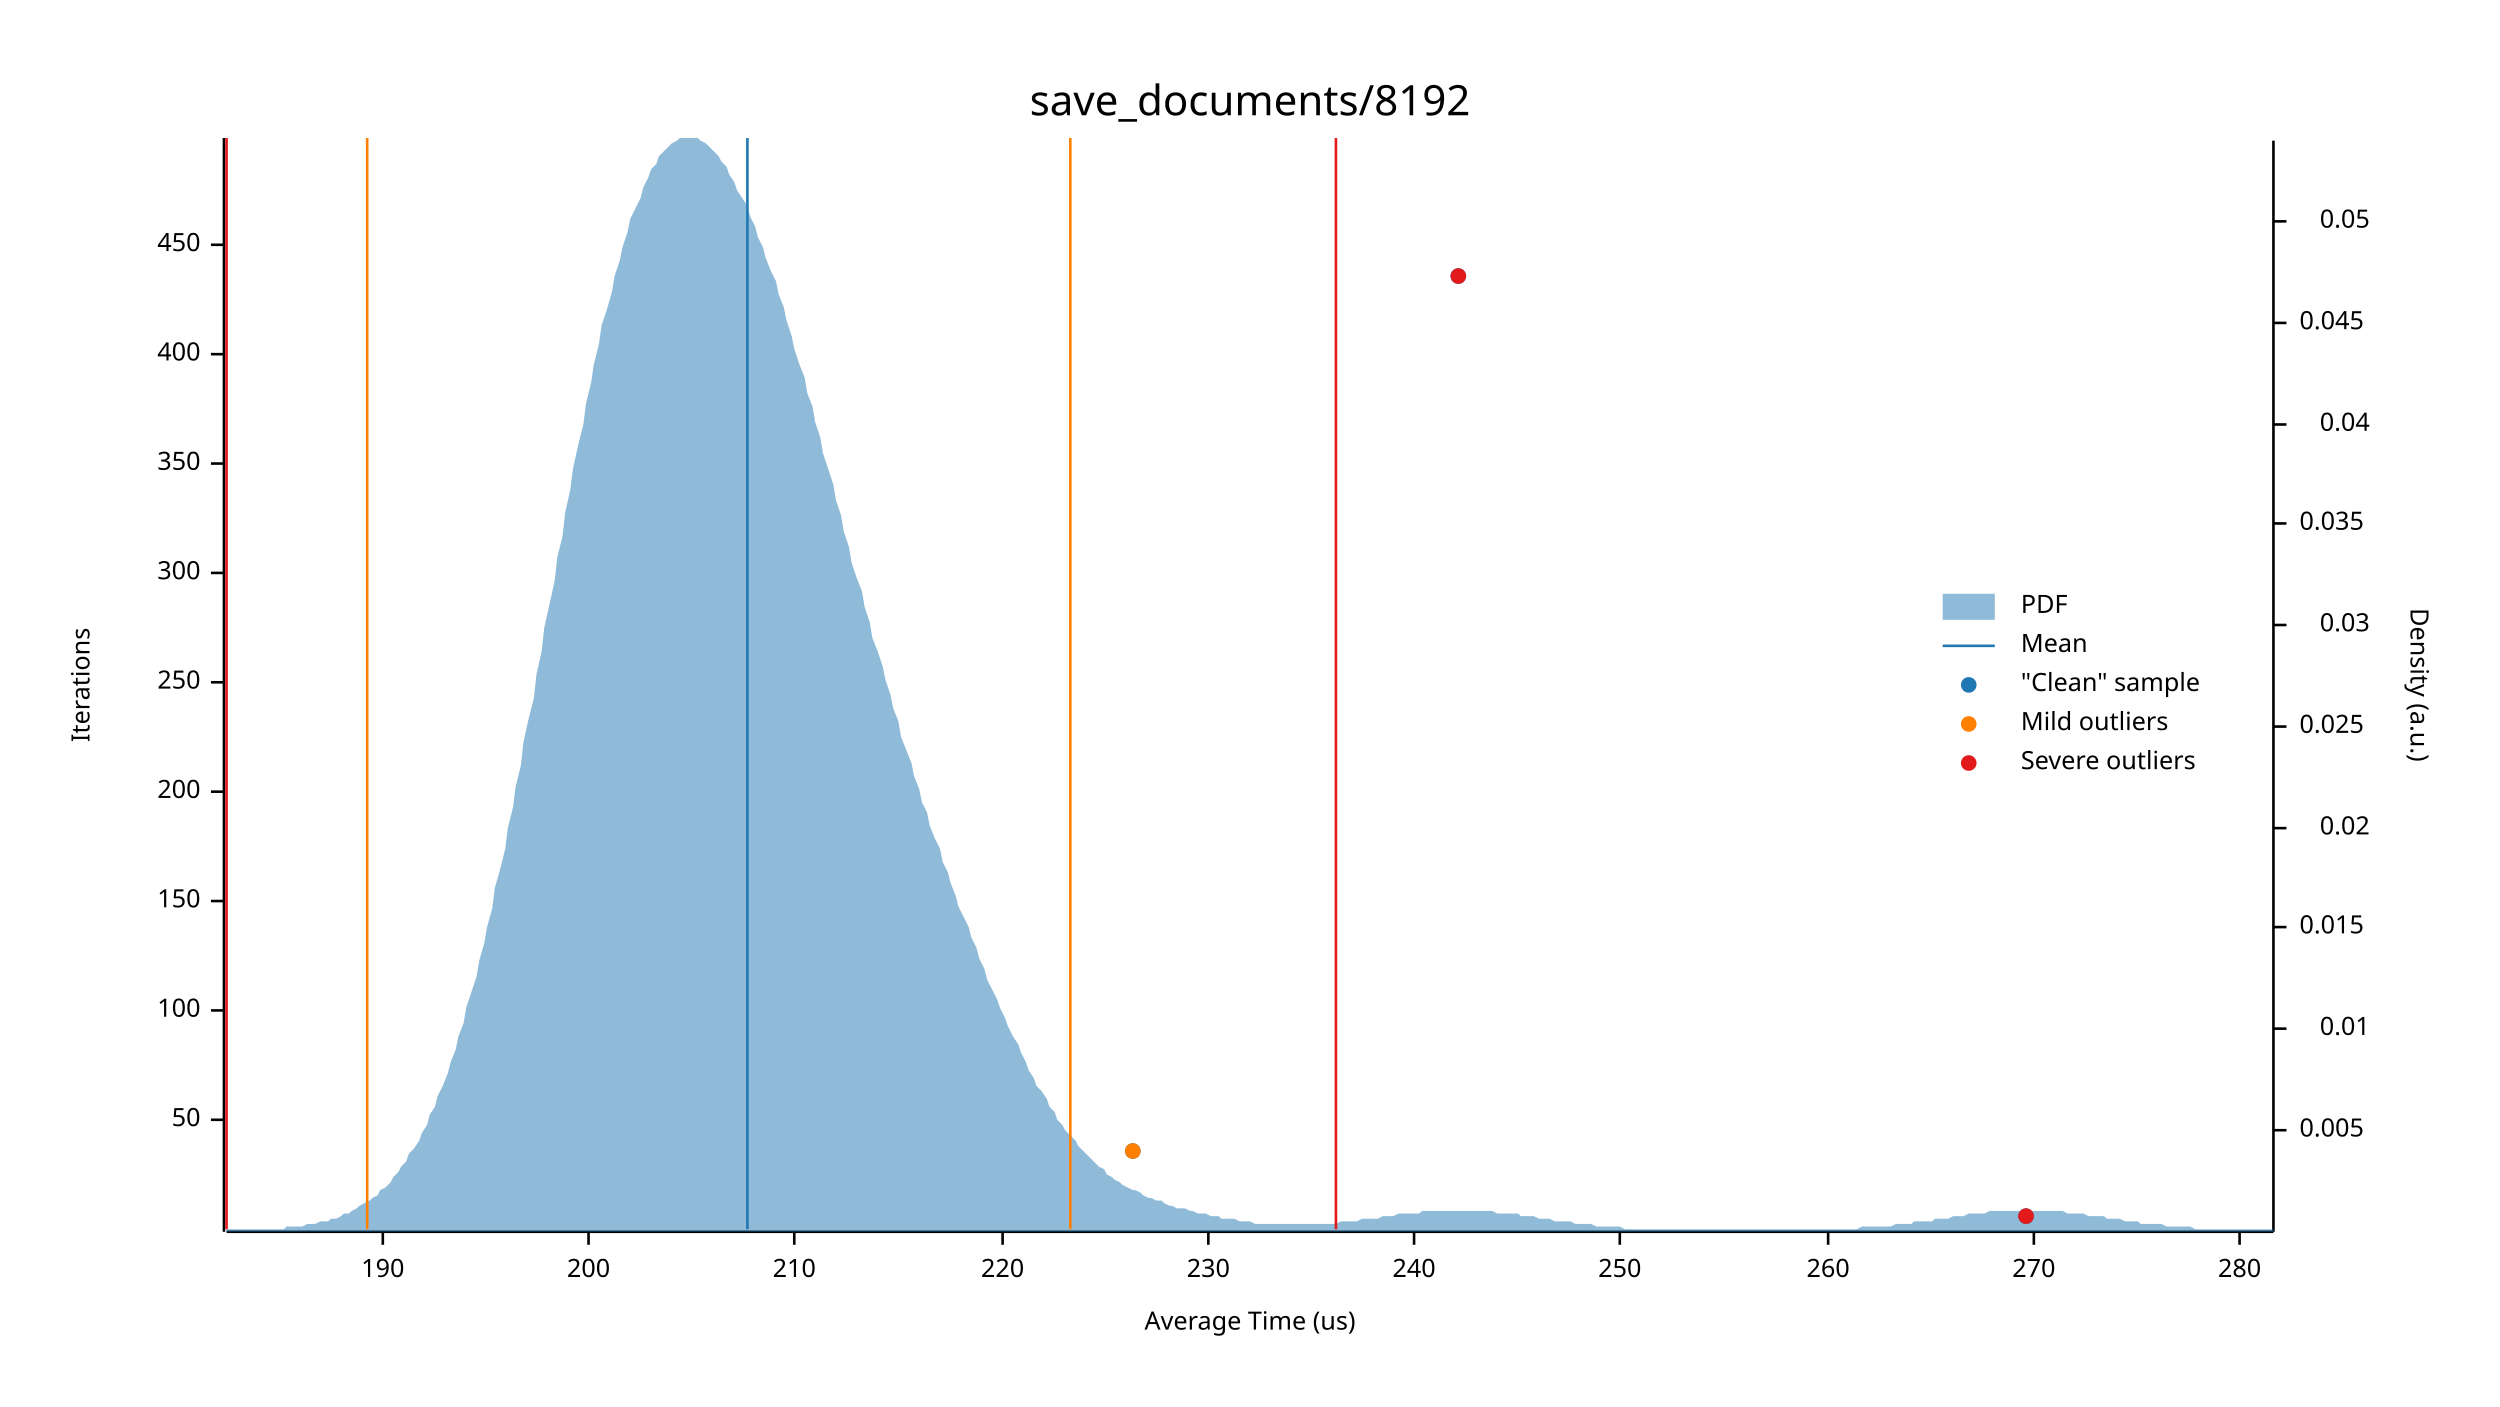
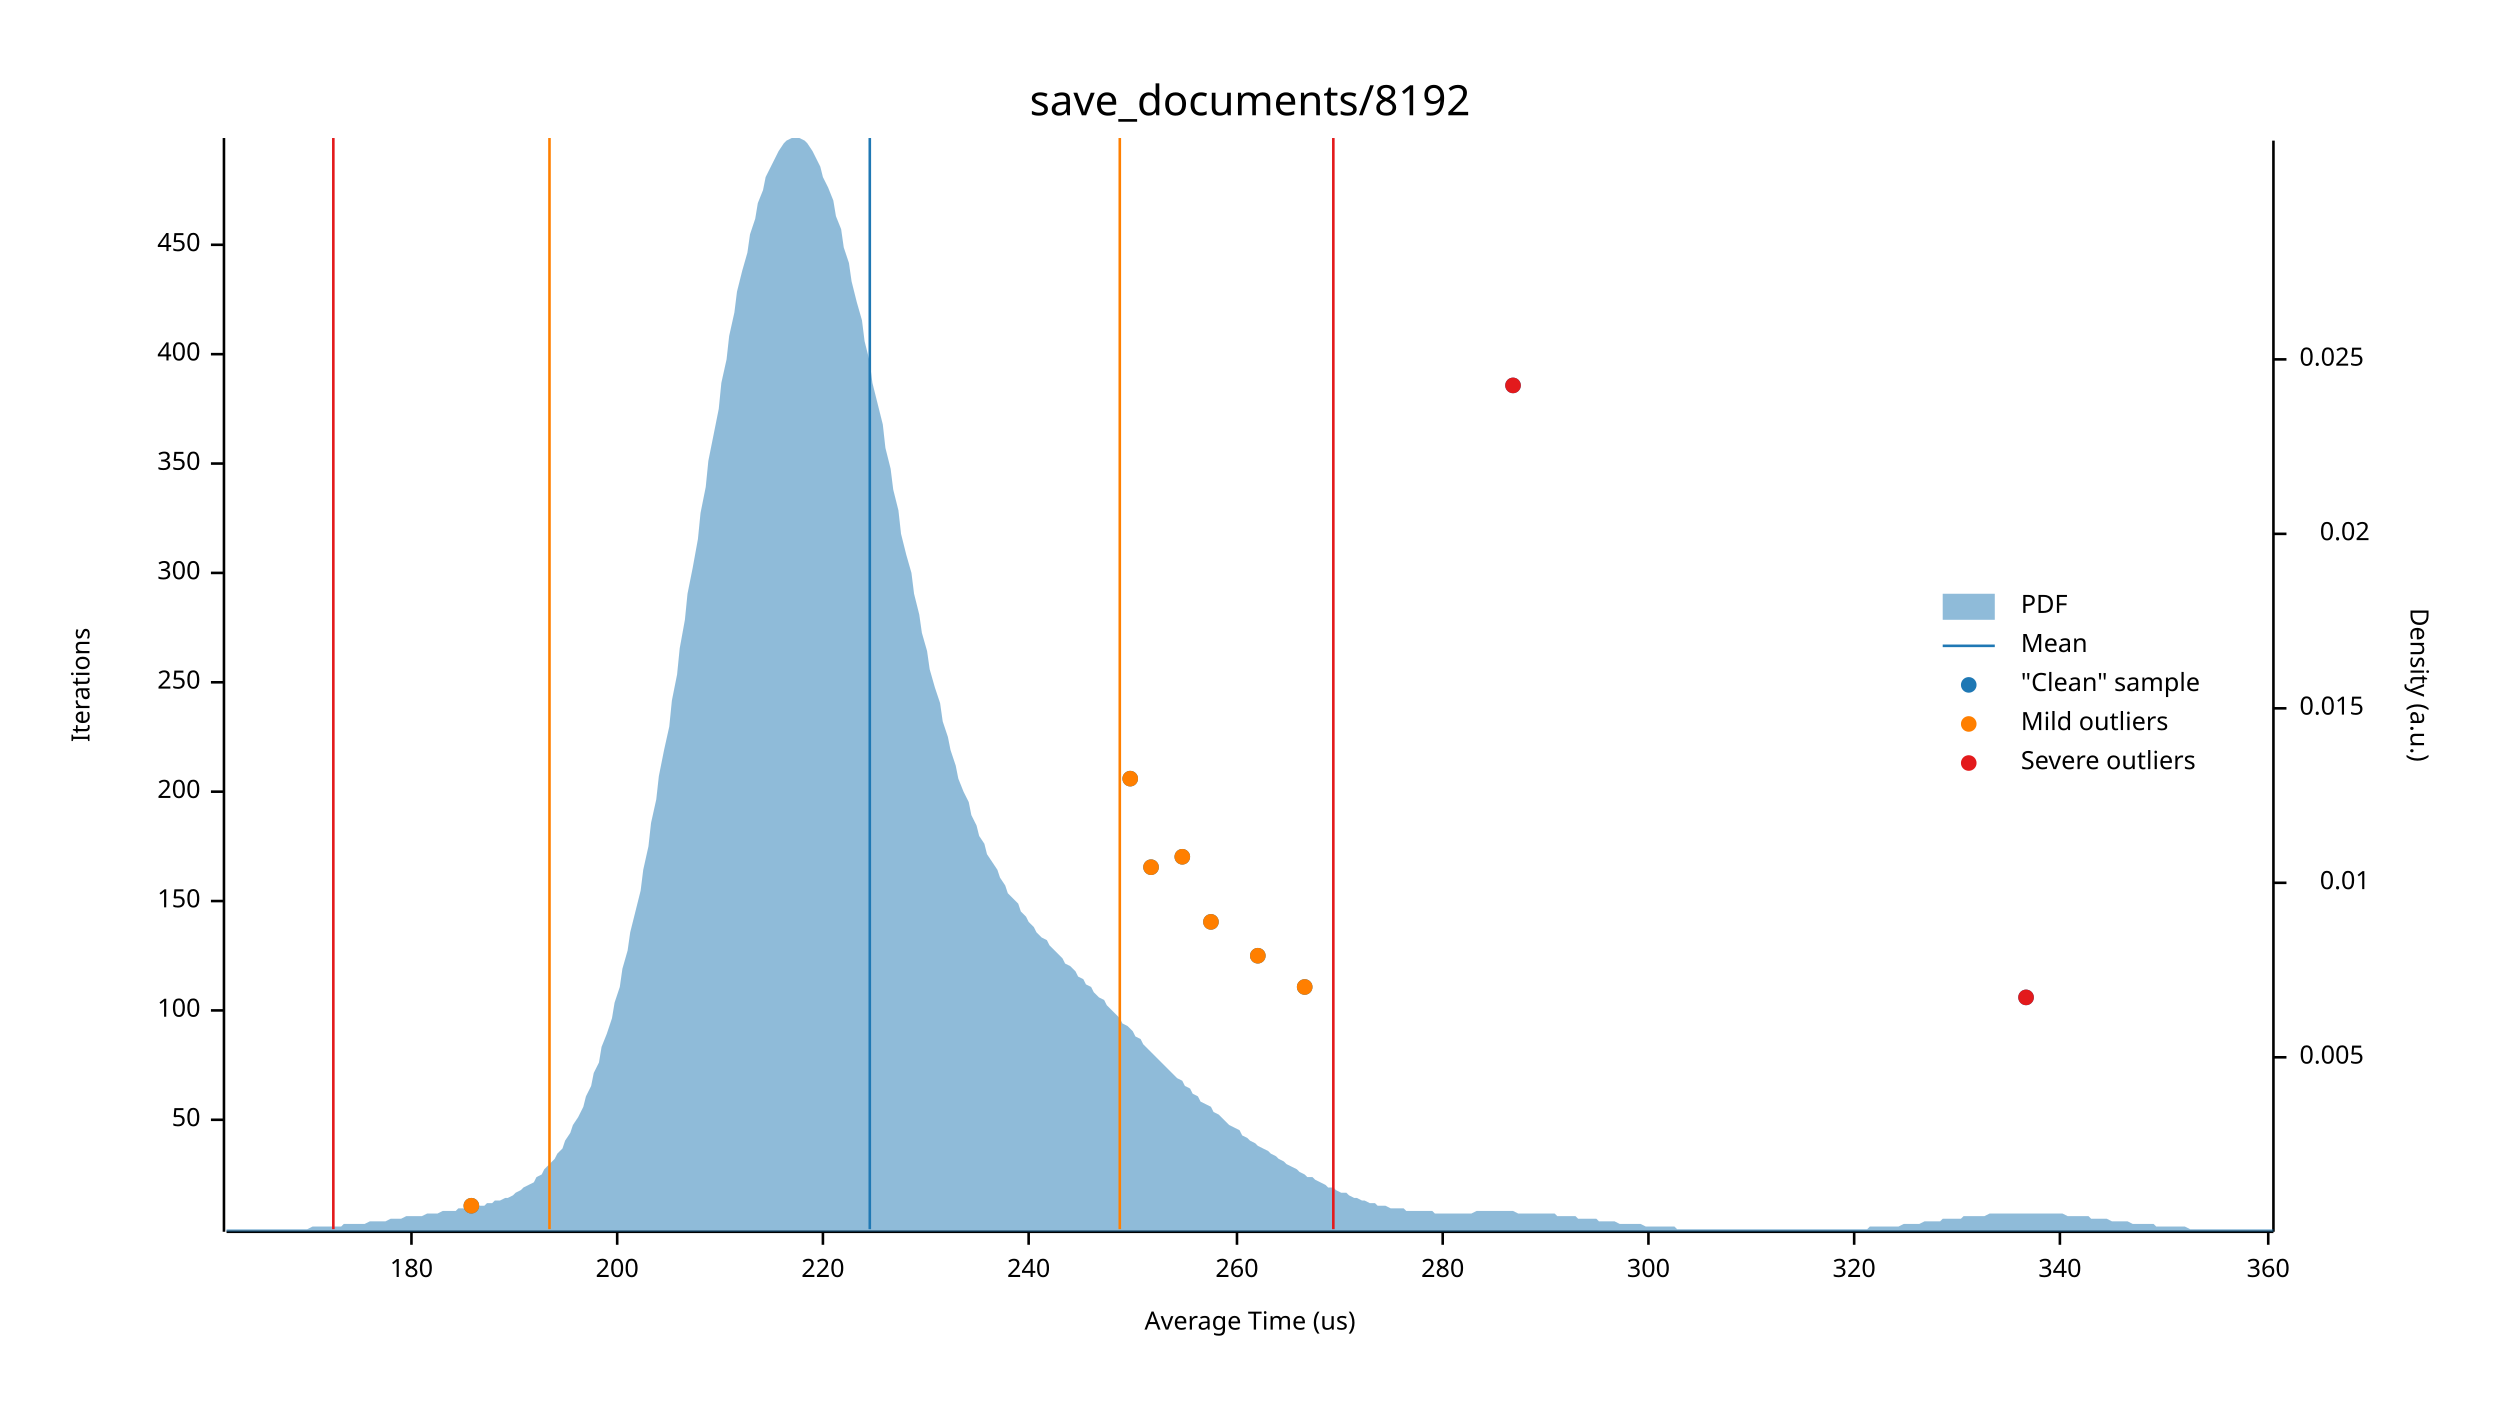
<svg xmlns="http://www.w3.org/2000/svg" width="960" height="540" viewBox="0 0 960 540">
  <text x="480" y="32" dy="0.76em" text-anchor="middle" font-family="sans-serif" font-size="16.129" opacity="1" fill="#000000">
save_documents/8192
</text>
  <text x="27" y="263" dy="0.76em" text-anchor="middle" font-family="sans-serif" font-size="9.677" opacity="1" fill="#000000" transform="rotate(270, 27, 263)">
Iterations
</text>
  <text x="480" y="513" dy="-0.5ex" text-anchor="middle" font-family="sans-serif" font-size="9.677" opacity="1" fill="#000000">
Average Time (us)
</text>
  <polyline fill="none" opacity="1" stroke="#000000" stroke-width="1" points="86,53 86,473 " />
  <text x="77" y="430" dy="0.5ex" text-anchor="end" font-family="sans-serif" font-size="9.677" opacity="1" fill="#000000">
50
</text>
  <polyline fill="none" opacity="1" stroke="#000000" stroke-width="1" points="81,430 86,430 " />
  <text x="77" y="388" dy="0.5ex" text-anchor="end" font-family="sans-serif" font-size="9.677" opacity="1" fill="#000000">
100
</text>
  <polyline fill="none" opacity="1" stroke="#000000" stroke-width="1" points="81,388 86,388 " />
  <text x="77" y="346" dy="0.5ex" text-anchor="end" font-family="sans-serif" font-size="9.677" opacity="1" fill="#000000">
150
</text>
  <polyline fill="none" opacity="1" stroke="#000000" stroke-width="1" points="81,346 86,346 " />
  <text x="77" y="304" dy="0.5ex" text-anchor="end" font-family="sans-serif" font-size="9.677" opacity="1" fill="#000000">
200
</text>
  <polyline fill="none" opacity="1" stroke="#000000" stroke-width="1" points="81,304 86,304 " />
  <text x="77" y="262" dy="0.5ex" text-anchor="end" font-family="sans-serif" font-size="9.677" opacity="1" fill="#000000">
250
</text>
  <polyline fill="none" opacity="1" stroke="#000000" stroke-width="1" points="81,262 86,262 " />
  <text x="77" y="220" dy="0.5ex" text-anchor="end" font-family="sans-serif" font-size="9.677" opacity="1" fill="#000000">
300
</text>
  <polyline fill="none" opacity="1" stroke="#000000" stroke-width="1" points="81,220 86,220 " />
  <text x="77" y="178" dy="0.5ex" text-anchor="end" font-family="sans-serif" font-size="9.677" opacity="1" fill="#000000">
350
</text>
  <polyline fill="none" opacity="1" stroke="#000000" stroke-width="1" points="81,178 86,178 " />
  <text x="77" y="136" dy="0.5ex" text-anchor="end" font-family="sans-serif" font-size="9.677" opacity="1" fill="#000000">
400
</text>
  <polyline fill="none" opacity="1" stroke="#000000" stroke-width="1" points="81,136 86,136 " />
  <text x="77" y="94" dy="0.5ex" text-anchor="end" font-family="sans-serif" font-size="9.677" opacity="1" fill="#000000">
450
</text>
  <polyline fill="none" opacity="1" stroke="#000000" stroke-width="1" points="81,94 86,94 " />
  <polyline fill="none" opacity="1" stroke="#000000" stroke-width="1" points="87,473 873,473 " />
-   <text x="147" y="483" dy="0.76em" text-anchor="middle" font-family="sans-serif" font-size="9.677" opacity="1" fill="#000000">
- 190
+   <text x="158" y="483" dy="0.76em" text-anchor="middle" font-family="sans-serif" font-size="9.677" opacity="1" fill="#000000">
+ 180
</text>
-   <polyline fill="none" opacity="1" stroke="#000000" stroke-width="1" points="147,473 147,478 " />
-   <text x="226" y="483" dy="0.76em" text-anchor="middle" font-family="sans-serif" font-size="9.677" opacity="1" fill="#000000">
+   <polyline fill="none" opacity="1" stroke="#000000" stroke-width="1" points="158,473 158,478 " />
+   <text x="237" y="483" dy="0.76em" text-anchor="middle" font-family="sans-serif" font-size="9.677" opacity="1" fill="#000000">
200
</text>
-   <polyline fill="none" opacity="1" stroke="#000000" stroke-width="1" points="226,473 226,478 " />
-   <text x="305" y="483" dy="0.76em" text-anchor="middle" font-family="sans-serif" font-size="9.677" opacity="1" fill="#000000">
- 210
- </text>
-   <polyline fill="none" opacity="1" stroke="#000000" stroke-width="1" points="305,473 305,478 " />
-   <text x="385" y="483" dy="0.76em" text-anchor="middle" font-family="sans-serif" font-size="9.677" opacity="1" fill="#000000">
+   <polyline fill="none" opacity="1" stroke="#000000" stroke-width="1" points="237,473 237,478 " />
+   <text x="316" y="483" dy="0.76em" text-anchor="middle" font-family="sans-serif" font-size="9.677" opacity="1" fill="#000000">
220
</text>
-   <polyline fill="none" opacity="1" stroke="#000000" stroke-width="1" points="385,473 385,478 " />
-   <text x="464" y="483" dy="0.76em" text-anchor="middle" font-family="sans-serif" font-size="9.677" opacity="1" fill="#000000">
- 230
- </text>
-   <polyline fill="none" opacity="1" stroke="#000000" stroke-width="1" points="464,473 464,478 " />
-   <text x="543" y="483" dy="0.76em" text-anchor="middle" font-family="sans-serif" font-size="9.677" opacity="1" fill="#000000">
+   <polyline fill="none" opacity="1" stroke="#000000" stroke-width="1" points="316,473 316,478 " />
+   <text x="395" y="483" dy="0.76em" text-anchor="middle" font-family="sans-serif" font-size="9.677" opacity="1" fill="#000000">
240
</text>
-   <polyline fill="none" opacity="1" stroke="#000000" stroke-width="1" points="543,473 543,478 " />
-   <text x="622" y="483" dy="0.76em" text-anchor="middle" font-family="sans-serif" font-size="9.677" opacity="1" fill="#000000">
- 250
- </text>
-   <polyline fill="none" opacity="1" stroke="#000000" stroke-width="1" points="622,473 622,478 " />
-   <text x="702" y="483" dy="0.76em" text-anchor="middle" font-family="sans-serif" font-size="9.677" opacity="1" fill="#000000">
+   <polyline fill="none" opacity="1" stroke="#000000" stroke-width="1" points="395,473 395,478 " />
+   <text x="475" y="483" dy="0.76em" text-anchor="middle" font-family="sans-serif" font-size="9.677" opacity="1" fill="#000000">
260
</text>
-   <polyline fill="none" opacity="1" stroke="#000000" stroke-width="1" points="702,473 702,478 " />
-   <text x="781" y="483" dy="0.76em" text-anchor="middle" font-family="sans-serif" font-size="9.677" opacity="1" fill="#000000">
- 270
- </text>
-   <polyline fill="none" opacity="1" stroke="#000000" stroke-width="1" points="781,473 781,478 " />
-   <text x="860" y="483" dy="0.76em" text-anchor="middle" font-family="sans-serif" font-size="9.677" opacity="1" fill="#000000">
+   <polyline fill="none" opacity="1" stroke="#000000" stroke-width="1" points="475,473 475,478 " />
+   <text x="554" y="483" dy="0.76em" text-anchor="middle" font-family="sans-serif" font-size="9.677" opacity="1" fill="#000000">
280
</text>
-   <polyline fill="none" opacity="1" stroke="#000000" stroke-width="1" points="860,473 860,478 " />
+   <polyline fill="none" opacity="1" stroke="#000000" stroke-width="1" points="554,473 554,478 " />
+   <text x="633" y="483" dy="0.76em" text-anchor="middle" font-family="sans-serif" font-size="9.677" opacity="1" fill="#000000">
+ 300
+ </text>
+   <polyline fill="none" opacity="1" stroke="#000000" stroke-width="1" points="633,473 633,478 " />
+   <text x="712" y="483" dy="0.76em" text-anchor="middle" font-family="sans-serif" font-size="9.677" opacity="1" fill="#000000">
+ 320
+ </text>
+   <polyline fill="none" opacity="1" stroke="#000000" stroke-width="1" points="712,473 712,478 " />
+   <text x="791" y="483" dy="0.76em" text-anchor="middle" font-family="sans-serif" font-size="9.677" opacity="1" fill="#000000">
+ 340
+ </text>
+   <polyline fill="none" opacity="1" stroke="#000000" stroke-width="1" points="791,473 791,478 " />
+   <text x="871" y="483" dy="0.76em" text-anchor="middle" font-family="sans-serif" font-size="9.677" opacity="1" fill="#000000">
+ 360
+ </text>
+   <polyline fill="none" opacity="1" stroke="#000000" stroke-width="1" points="871,473 871,478 " />
  <text x="933" y="263" dy="0.76em" text-anchor="middle" font-family="sans-serif" font-size="9.677" opacity="1" fill="#000000" transform="rotate(90, 933, 263)">
Density (a.u.)
</text>
  <polyline fill="none" opacity="1" stroke="#000000" stroke-width="1" points="873,54 873,473 " />
-   <text x="883" y="434" dy="0.5ex" text-anchor="start" font-family="sans-serif" font-size="9.677" opacity="1" fill="#000000">
+   <text x="883" y="406" dy="0.5ex" text-anchor="start" font-family="sans-serif" font-size="9.677" opacity="1" fill="#000000">
0.005
</text>
-   <polyline fill="none" opacity="1" stroke="#000000" stroke-width="1" points="873,434 878,434 " />
-   <text x="910" y="395" dy="0.5ex" text-anchor="end" font-family="sans-serif" font-size="9.677" opacity="1" fill="#000000">
+   <polyline fill="none" opacity="1" stroke="#000000" stroke-width="1" points="873,406 878,406 " />
+   <text x="910" y="339" dy="0.5ex" text-anchor="end" font-family="sans-serif" font-size="9.677" opacity="1" fill="#000000">
0.01
</text>
-   <polyline fill="none" opacity="1" stroke="#000000" stroke-width="1" points="873,395 878,395 " />
-   <text x="883" y="356" dy="0.5ex" text-anchor="start" font-family="sans-serif" font-size="9.677" opacity="1" fill="#000000">
+   <polyline fill="none" opacity="1" stroke="#000000" stroke-width="1" points="873,339 878,339 " />
+   <text x="883" y="272" dy="0.5ex" text-anchor="start" font-family="sans-serif" font-size="9.677" opacity="1" fill="#000000">
0.015
</text>
-   <polyline fill="none" opacity="1" stroke="#000000" stroke-width="1" points="873,356 878,356 " />
-   <text x="910" y="318" dy="0.5ex" text-anchor="end" font-family="sans-serif" font-size="9.677" opacity="1" fill="#000000">
+   <polyline fill="none" opacity="1" stroke="#000000" stroke-width="1" points="873,272 878,272 " />
+   <text x="910" y="205" dy="0.5ex" text-anchor="end" font-family="sans-serif" font-size="9.677" opacity="1" fill="#000000">
0.02
</text>
-   <polyline fill="none" opacity="1" stroke="#000000" stroke-width="1" points="873,318 878,318 " />
-   <text x="883" y="279" dy="0.5ex" text-anchor="start" font-family="sans-serif" font-size="9.677" opacity="1" fill="#000000">
+   <polyline fill="none" opacity="1" stroke="#000000" stroke-width="1" points="873,205 878,205 " />
+   <text x="883" y="138" dy="0.5ex" text-anchor="start" font-family="sans-serif" font-size="9.677" opacity="1" fill="#000000">
0.025
</text>
-   <polyline fill="none" opacity="1" stroke="#000000" stroke-width="1" points="873,279 878,279 " />
-   <text x="910" y="240" dy="0.5ex" text-anchor="end" font-family="sans-serif" font-size="9.677" opacity="1" fill="#000000">
- 0.03
- </text>
-   <polyline fill="none" opacity="1" stroke="#000000" stroke-width="1" points="873,240 878,240 " />
-   <text x="883" y="201" dy="0.5ex" text-anchor="start" font-family="sans-serif" font-size="9.677" opacity="1" fill="#000000">
- 0.035
- </text>
-   <polyline fill="none" opacity="1" stroke="#000000" stroke-width="1" points="873,201 878,201 " />
-   <text x="910" y="163" dy="0.5ex" text-anchor="end" font-family="sans-serif" font-size="9.677" opacity="1" fill="#000000">
- 0.04
- </text>
-   <polyline fill="none" opacity="1" stroke="#000000" stroke-width="1" points="873,163 878,163 " />
-   <text x="883" y="124" dy="0.5ex" text-anchor="start" font-family="sans-serif" font-size="9.677" opacity="1" fill="#000000">
- 0.045
- </text>
-   <polyline fill="none" opacity="1" stroke="#000000" stroke-width="1" points="873,124 878,124 " />
-   <text x="910" y="85" dy="0.5ex" text-anchor="end" font-family="sans-serif" font-size="9.677" opacity="1" fill="#000000">
- 0.05
- </text>
-   <polyline fill="none" opacity="1" stroke="#000000" stroke-width="1" points="873,85 878,85 " />
-   <polygon opacity="0.5" fill="#1F78B4" points="87,472 88,472 90,472 91,472 93,472 94,472 96,472 98,472 99,472 101,472 102,472 104,472 105,472 107,472 109,472 110,471 112,471 113,471 115,471 116,471 118,470 120,470 121,470 123,469 124,469 126,469 127,468 129,468 131,467 132,466 134,466 135,465 137,464 138,463 140,462 142,461 143,460 145,459 146,457 148,456 150,454 151,452 153,450 154,448 156,446 157,443 159,441 161,438 162,435 164,432 165,428 167,425 168,421 170,417 172,412 173,408 175,403 176,398 178,393 179,387 181,381 183,375 184,369 186,362 187,356 189,349 190,341 192,334 194,326 195,318 197,310 198,302 200,294 201,285 203,276 205,268 206,259 208,250 209,241 211,232 213,223 214,214 216,206 217,197 219,188 220,180 222,171 224,163 225,155 227,147 228,140 230,132 231,125 233,119 235,112 236,106 238,100 239,95 241,89 242,84 244,80 246,76 247,72 249,68 250,65 252,63 253,60 255,58 257,56 258,55 260,54 261,53 263,53 264,53 266,53 268,53 269,54 271,55 272,56 274,58 276,60 277,62 279,64 280,67 282,70 283,73 285,76 287,79 288,83 290,87 291,91 293,95 294,99 296,104 298,108 299,113 301,118 302,123 304,129 305,134 307,140 309,145 310,151 312,156 313,162 315,168 316,174 318,180 320,186 321,192 323,198 324,204 326,210 327,216 329,222 331,227 332,233 334,239 335,245 337,250 339,256 340,261 342,267 343,272 345,277 346,283 348,288 350,293 351,298 353,303 354,308 356,312 357,317 359,322 361,326 362,331 364,335 365,339 367,344 368,348 370,352 372,356 373,360 375,364 376,368 378,372 379,376 381,380 383,384 384,387 386,391 387,394 389,398 391,401 392,404 394,408 395,411 397,414 398,417 400,419 402,422 403,425 405,427 406,430 408,432 409,434 411,436 413,438 414,440 416,442 417,443 419,445 420,446 422,448 424,449 425,451 427,452 428,453 430,454 431,455 433,456 435,457 436,457 438,458 439,459 441,460 442,460 444,461 446,461 447,462 449,463 450,463 452,464 454,464 455,464 457,465 458,465 460,466 461,466 463,466 465,467 466,467 468,467 469,468 471,468 472,468 474,468 476,469 477,469 479,469 480,469 482,470 483,470 485,470 487,470 488,470 490,470 491,470 493,470 494,470 496,470 498,470 499,470 501,470 502,470 504,470 505,470 507,470 509,470 510,470 512,470 513,470 515,469 517,469 518,469 520,469 521,469 523,468 524,468 526,468 528,468 529,468 531,467 532,467 534,467 535,467 537,466 539,466 540,466 542,466 543,466 545,466 546,465 548,465 550,465 551,465 553,465 554,465 556,465 557,465 559,465 561,465 562,465 564,465 565,465 567,465 568,465 570,465 572,465 573,465 575,466 576,466 578,466 580,466 581,466 583,466 584,467 586,467 587,467 589,467 591,468 592,468 594,468 595,468 597,469 598,469 600,469 602,469 603,469 605,470 606,470 608,470 609,470 611,470 613,471 614,471 616,471 617,471 619,471 620,471 622,471 624,472 625,472 627,472 628,472 630,472 632,472 633,472 635,472 636,472 638,472 639,472 641,472 643,472 644,472 646,472 647,472 649,472 650,472 652,472 654,472 655,472 657,472 658,472 660,472 661,472 663,472 665,472 666,472 668,472 669,472 671,472 672,472 674,472 676,472 677,472 679,472 680,472 682,472 683,472 685,472 687,472 688,472 690,472 691,472 693,472 695,472 696,472 698,472 699,472 701,472 702,472 704,472 706,472 707,472 709,472 710,472 712,472 713,472 715,471 717,471 718,471 720,471 721,471 723,471 724,471 726,471 728,470 729,470 731,470 732,470 734,470 735,469 737,469 739,469 740,469 742,469 743,468 745,468 746,468 748,468 750,467 751,467 753,467 754,467 756,466 758,466 759,466 761,466 762,466 764,465 765,465 767,465 769,465 770,465 772,465 773,465 775,465 776,465 778,465 780,465 781,465 783,465 784,465 786,465 787,465 789,465 791,465 792,465 794,466 795,466 797,466 798,466 800,466 802,467 803,467 805,467 806,467 808,467 809,468 811,468 813,468 814,468 816,469 817,469 819,469 821,469 822,470 824,470 825,470 827,470 828,470 830,470 832,471 833,471 835,471 836,471 838,471 839,471 841,471 843,472 844,472 846,472 847,472 849,472 850,472 852,472 854,472 855,472 857,472 858,472 860,472 861,472 863,472 865,472 866,472 868,472 869,472 871,472 873,472 873,473 87,473 " />
-   <polyline fill="none" opacity="1" stroke="#1F78B4" stroke-width="1" points="287,472 287,53 " />
-   <polyline fill="none" opacity="1" stroke="#FF7F00" stroke-width="1" points="141,472 141,53 " />
-   <polyline fill="none" opacity="1" stroke="#FF7F00" stroke-width="1" points="411,472 411,53 " />
-   <polyline fill="none" opacity="1" stroke="#E31A1C" stroke-width="1" points="87,472 87,53 " />
-   <polyline fill="none" opacity="1" stroke="#E31A1C" stroke-width="1" points="513,472 513,53 " />
-   <circle cx="778" cy="467" r="3" opacity="1" fill="#1F78B4" stroke="none" stroke-width="1" />
-   <circle cx="435" cy="442" r="3" opacity="1" fill="#1F78B4" stroke="none" stroke-width="1" />
-   <circle cx="560" cy="106" r="3" opacity="1" fill="#1F78B4" stroke="none" stroke-width="1" />
-   <circle cx="435" cy="442" r="3" opacity="1" fill="#FF7F00" stroke="none" stroke-width="1" />
-   <circle cx="778" cy="467" r="3" opacity="1" fill="#E31A1C" stroke="none" stroke-width="1" />
-   <circle cx="560" cy="106" r="3" opacity="1" fill="#E31A1C" stroke="none" stroke-width="1" />
+   <polyline fill="none" opacity="1" stroke="#000000" stroke-width="1" points="873,138 878,138 " />
+   <polygon opacity="0.5" fill="#1F78B4" points="87,472 88,472 90,472 91,472 93,472 94,472 96,472 98,472 99,472 101,472 102,472 104,472 105,472 107,472 109,472 110,472 112,472 113,472 115,472 116,472 118,472 120,471 121,471 123,471 124,471 126,471 127,471 129,471 131,471 132,470 134,470 135,470 137,470 138,470 140,470 142,469 143,469 145,469 146,469 148,469 150,468 151,468 153,468 154,468 156,467 157,467 159,467 161,467 162,467 164,466 165,466 167,466 168,466 170,465 172,465 173,465 175,465 176,464 178,464 179,464 181,464 183,463 184,463 186,463 187,462 189,462 190,461 192,461 194,460 195,460 197,459 198,458 200,457 201,456 203,455 205,454 206,452 208,451 209,449 211,447 213,445 214,443 216,441 217,438 219,435 220,432 222,429 224,425 225,421 227,417 228,412 230,408 231,402 233,397 235,391 236,385 238,379 239,372 241,365 242,358 244,350 246,342 247,334 249,325 250,316 252,307 253,298 255,288 257,279 258,269 260,259 261,249 263,238 264,228 266,218 268,207 269,197 271,187 272,177 274,167 276,157 277,147 279,138 280,129 282,120 283,112 285,104 287,97 288,90 290,84 291,78 293,73 294,68 296,64 298,60 299,58 301,55 302,54 304,53 305,53 307,53 309,54 310,55 312,58 313,60 315,64 316,68 318,72 320,77 321,83 323,88 324,95 326,101 327,108 329,116 331,123 332,131 334,139 335,147 337,155 339,163 340,172 342,180 343,188 345,196 346,205 348,213 350,220 351,228 353,236 354,243 356,250 357,257 359,264 361,270 362,277 364,283 365,288 367,294 368,299 370,304 372,308 373,313 375,317 376,321 378,324 379,328 381,331 383,334 384,337 386,340 387,343 389,345 391,347 392,350 394,352 395,354 397,356 398,358 400,360 402,361 403,363 405,365 406,366 408,368 409,370 411,371 413,373 414,375 416,376 417,378 419,379 420,381 422,383 424,384 425,386 427,388 428,389 430,391 431,393 433,394 435,396 436,398 438,399 439,401 441,403 442,404 444,406 446,408 447,409 449,411 450,412 452,414 454,415 455,417 457,418 458,420 460,421 461,423 463,424 465,425 466,427 468,428 469,429 471,431 472,432 474,433 476,434 477,436 479,437 480,438 482,439 483,440 485,441 487,442 488,443 490,444 491,445 493,446 494,447 496,448 498,449 499,450 501,451 502,452 504,452 505,453 507,454 509,455 510,456 512,456 513,457 515,458 517,458 518,459 520,460 521,460 523,461 524,461 526,462 528,462 529,463 531,463 532,463 534,464 535,464 537,464 539,464 540,465 542,465 543,465 545,465 546,465 548,465 550,465 551,466 553,466 554,466 556,466 557,466 559,466 561,466 562,466 564,466 565,466 567,465 568,465 570,465 572,465 573,465 575,465 576,465 578,465 580,465 581,465 583,466 584,466 586,466 587,466 589,466 591,466 592,466 594,466 595,466 597,466 598,467 600,467 602,467 603,467 605,467 606,468 608,468 609,468 611,468 613,468 614,469 616,469 617,469 619,469 620,469 622,470 624,470 625,470 627,470 628,470 630,470 632,471 633,471 635,471 636,471 638,471 639,471 641,471 643,471 644,472 646,472 647,472 649,472 650,472 652,472 654,472 655,472 657,472 658,472 660,472 661,472 663,472 665,472 666,472 668,472 669,472 671,472 672,472 674,472 676,472 677,472 679,472 680,472 682,472 683,472 685,472 687,472 688,472 690,472 691,472 693,472 695,472 696,472 698,472 699,472 701,472 702,472 704,472 706,472 707,472 709,472 710,472 712,472 713,472 715,472 717,472 718,471 720,471 721,471 723,471 724,471 726,471 728,471 729,471 731,470 732,470 734,470 735,470 737,470 739,469 740,469 742,469 743,469 745,469 746,468 748,468 750,468 751,468 753,468 754,467 756,467 758,467 759,467 761,467 762,467 764,466 765,466 767,466 769,466 770,466 772,466 773,466 775,466 776,466 778,466 780,466 781,466 783,466 784,466 786,466 787,466 789,466 791,466 792,466 794,467 795,467 797,467 798,467 800,467 802,467 803,468 805,468 806,468 808,468 809,468 811,469 813,469 814,469 816,469 817,469 819,470 821,470 822,470 824,470 825,470 827,470 828,471 830,471 832,471 833,471 835,471 836,471 838,471 839,471 841,472 843,472 844,472 846,472 847,472 849,472 850,472 852,472 854,472 855,472 857,472 858,472 860,472 861,472 863,472 865,472 866,472 868,472 869,472 871,472 873,472 873,473 87,473 " />
+   <polyline fill="none" opacity="1" stroke="#1F78B4" stroke-width="1" points="334,472 334,53 " />
+   <polyline fill="none" opacity="1" stroke="#FF7F00" stroke-width="1" points="211,472 211,53 " />
+   <polyline fill="none" opacity="1" stroke="#FF7F00" stroke-width="1" points="430,472 430,53 " />
+   <polyline fill="none" opacity="1" stroke="#E31A1C" stroke-width="1" points="128,472 128,53 " />
+   <polyline fill="none" opacity="1" stroke="#E31A1C" stroke-width="1" points="512,472 512,53 " />
+   <circle cx="181" cy="463" r="3" opacity="1" fill="#1F78B4" stroke="none" stroke-width="1" />
+   <circle cx="778" cy="383" r="3" opacity="1" fill="#1F78B4" stroke="none" stroke-width="1" />
+   <circle cx="501" cy="379" r="3" opacity="1" fill="#1F78B4" stroke="none" stroke-width="1" />
+   <circle cx="483" cy="367" r="3" opacity="1" fill="#1F78B4" stroke="none" stroke-width="1" />
+   <circle cx="465" cy="354" r="3" opacity="1" fill="#1F78B4" stroke="none" stroke-width="1" />
+   <circle cx="442" cy="333" r="3" opacity="1" fill="#1F78B4" stroke="none" stroke-width="1" />
+   <circle cx="454" cy="329" r="3" opacity="1" fill="#1F78B4" stroke="none" stroke-width="1" />
+   <circle cx="434" cy="299" r="3" opacity="1" fill="#1F78B4" stroke="none" stroke-width="1" />
+   <circle cx="581" cy="148" r="3" opacity="1" fill="#1F78B4" stroke="none" stroke-width="1" />
+   <circle cx="181" cy="463" r="3" opacity="1" fill="#FF7F00" stroke="none" stroke-width="1" />
+   <circle cx="501" cy="379" r="3" opacity="1" fill="#FF7F00" stroke="none" stroke-width="1" />
+   <circle cx="483" cy="367" r="3" opacity="1" fill="#FF7F00" stroke="none" stroke-width="1" />
+   <circle cx="465" cy="354" r="3" opacity="1" fill="#FF7F00" stroke="none" stroke-width="1" />
+   <circle cx="442" cy="333" r="3" opacity="1" fill="#FF7F00" stroke="none" stroke-width="1" />
+   <circle cx="454" cy="329" r="3" opacity="1" fill="#FF7F00" stroke="none" stroke-width="1" />
+   <circle cx="434" cy="299" r="3" opacity="1" fill="#FF7F00" stroke="none" stroke-width="1" />
+   <circle cx="778" cy="383" r="3" opacity="1" fill="#E31A1C" stroke="none" stroke-width="1" />
+   <circle cx="581" cy="148" r="3" opacity="1" fill="#E31A1C" stroke="none" stroke-width="1" />
  <text x="776" y="228" dy="0.76em" text-anchor="start" font-family="sans-serif" font-size="9.677" opacity="1" fill="#000000">
PDF
</text>
  <text x="776" y="243" dy="0.76em" text-anchor="start" font-family="sans-serif" font-size="9.677" opacity="1" fill="#000000">
Mean
</text>
  <text x="776" y="258" dy="0.76em" text-anchor="start" font-family="sans-serif" font-size="9.677" opacity="1" fill="#000000">
"Clean" sample
</text>
  <text x="776" y="273" dy="0.76em" text-anchor="start" font-family="sans-serif" font-size="9.677" opacity="1" fill="#000000">
Mild outliers
</text>
  <text x="776" y="288" dy="0.76em" text-anchor="start" font-family="sans-serif" font-size="9.677" opacity="1" fill="#000000">
Severe outliers
</text>
  <rect x="746" y="228" width="20" height="10" opacity="0.5" fill="#1F78B4" stroke="none" />
  <polyline fill="none" opacity="1" stroke="#1F78B4" stroke-width="1" points="746,248 766,248 " />
  <circle cx="756" cy="263" r="3" opacity="1" fill="#1F78B4" stroke="none" stroke-width="1" />
  <circle cx="756" cy="278" r="3" opacity="1" fill="#FF7F00" stroke="none" stroke-width="1" />
  <circle cx="756" cy="293" r="3" opacity="1" fill="#E31A1C" stroke="none" stroke-width="1" />
</svg>
